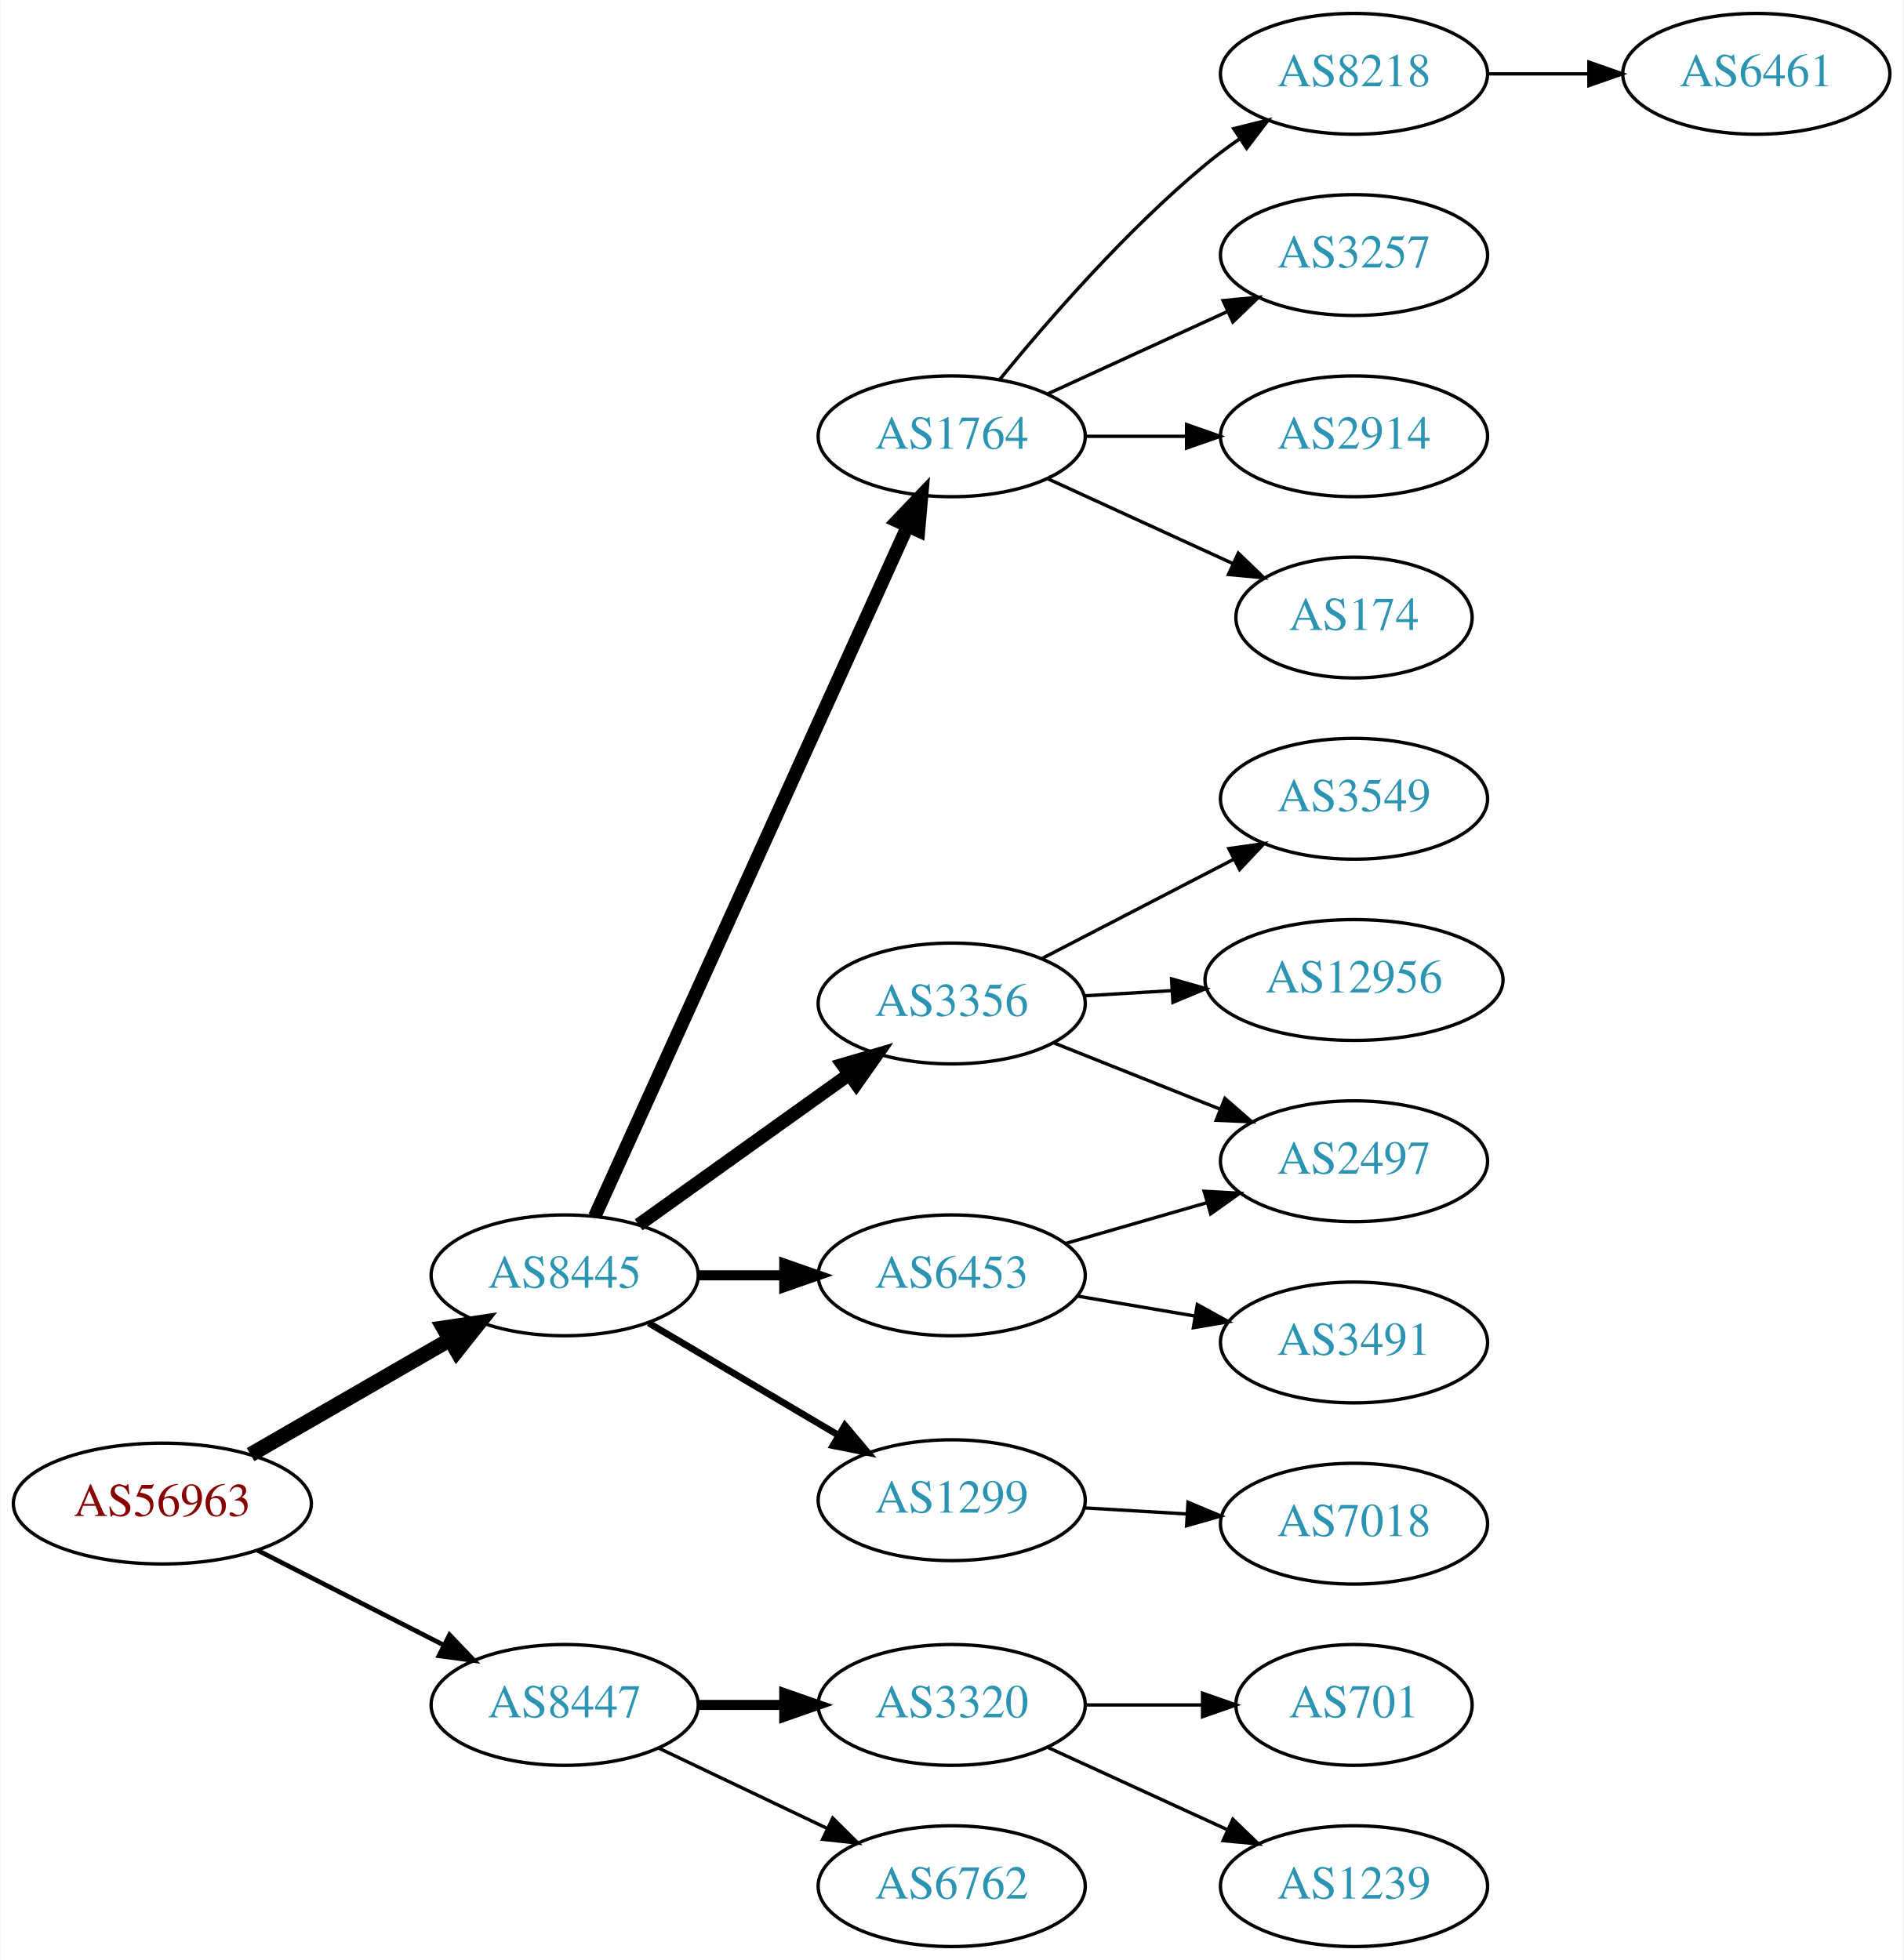
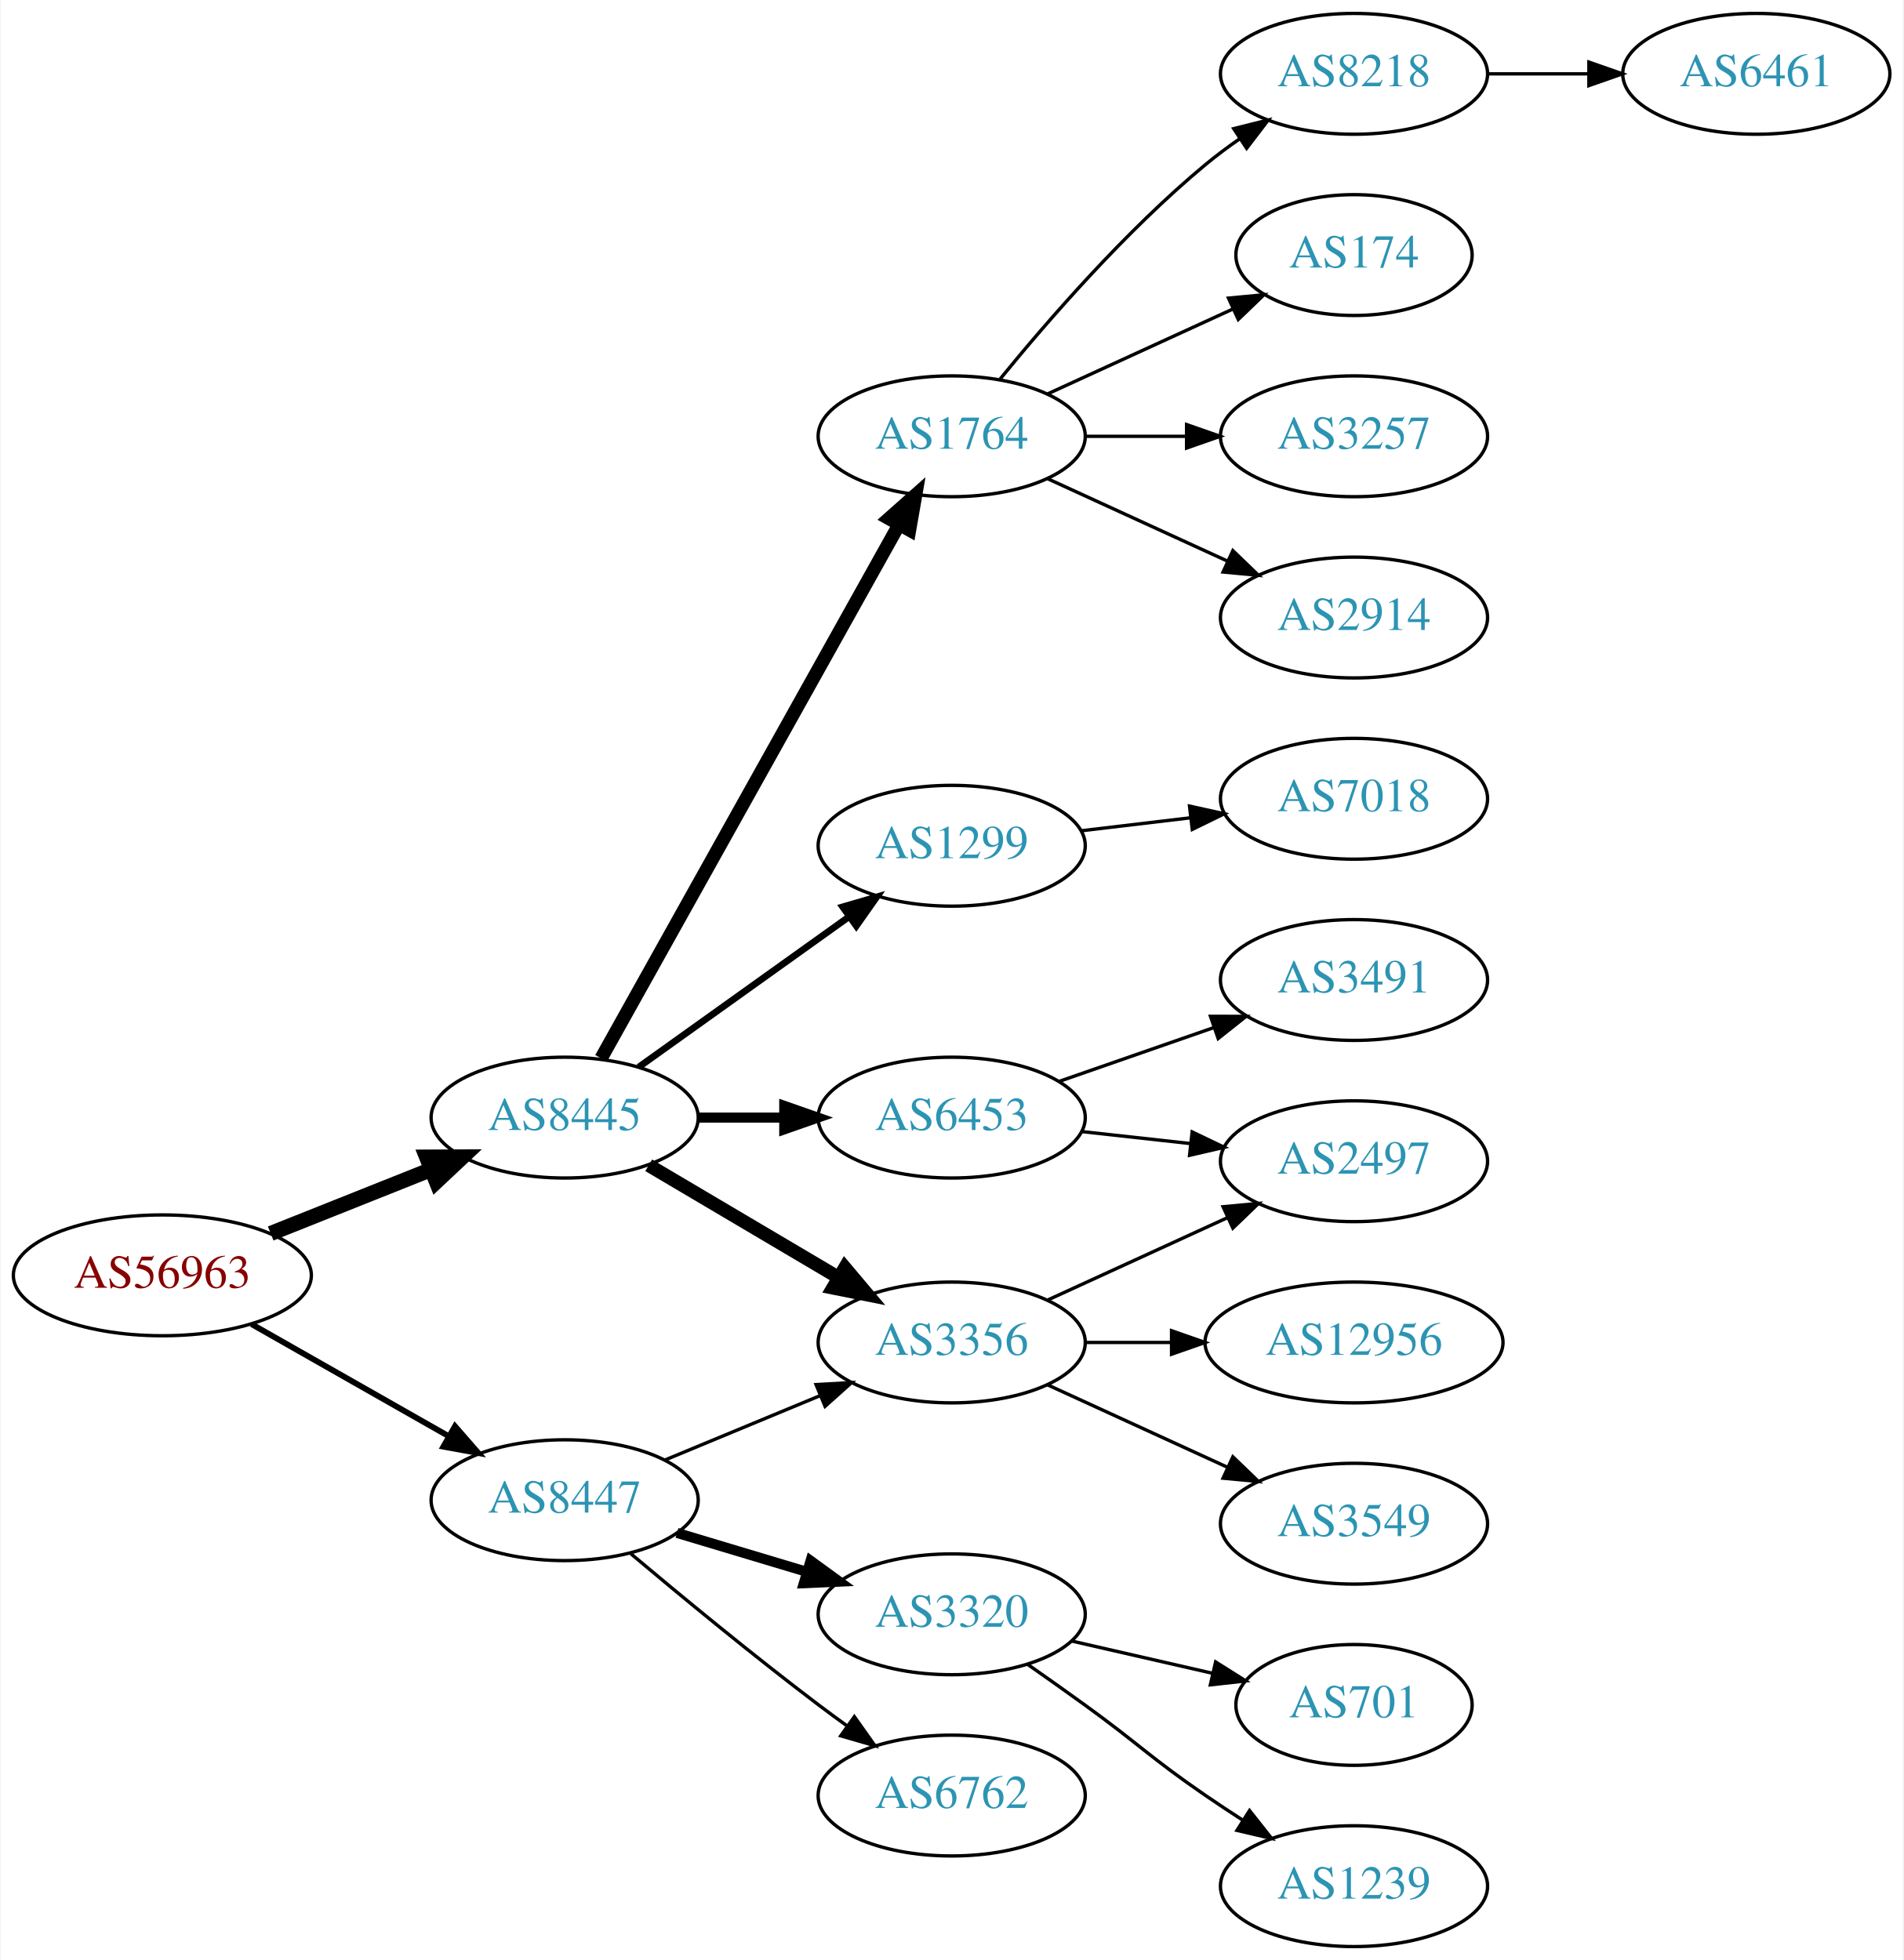
<svg xmlns="http://www.w3.org/2000/svg" xmlns:xlink="http://www.w3.org/1999/xlink" width="567pt" height="584pt" viewBox="0.00 0.00 566.66 584.00">
  <g id="graph0" class="graph" transform="scale(1 1) rotate(0) translate(4 580)">
    <polygon fill="white" stroke="none" points="-4,4 -4,-580 562.663,-580 562.663,4 -4,4" />
    <g id="node1" class="node">
      <g id="a_node1">
        <a xlink:href="/asn/56963" xlink:title="AS56963 ~ Skidata AG [AT]">
-           <ellipse fill="#ffffff" stroke="black" cx="44.196" cy="-132" rx="44.393" ry="18" />
-           <text text-anchor="middle" x="44.196" y="-128.3" font-family="Times,serif" font-size="14.00" fill="#880000">AS56963</text>
+           <ellipse fill="#ffffff" stroke="black" cx="44.196" cy="-200" rx="44.393" ry="18" />
+           <text text-anchor="middle" x="44.196" y="-196.3" font-family="Times,serif" font-size="14.00" fill="#880000">AS56963</text>
        </a>
      </g>
    </g>
    <g id="node2" class="node">
      <g id="a_node2">
        <a xlink:href="/asn/8445" xlink:title="AS8445 ~ SALZBURG-AG-AS [AT]">
-           <ellipse fill="#ffffff" stroke="black" cx="164.039" cy="-200" rx="39.794" ry="18" />
-           <text text-anchor="middle" x="164.039" y="-196.3" font-family="Times,serif" font-size="14.00" fill="#2c94b3">AS8445</text>
+           <ellipse fill="#ffffff" stroke="black" cx="164.039" cy="-247" rx="39.794" ry="18" />
+           <text text-anchor="middle" x="164.039" y="-243.3" font-family="Times,serif" font-size="14.00" fill="#2c94b3">AS8445</text>
        </a>
      </g>
    </g>
    <g id="edge1" class="edge">
-       <path fill="none" stroke="black" stroke-width="4.5" d="M70.476,-146.588C87.796,-156.582 110.947,-169.941 129.763,-180.799" />
-       <polygon fill="black" stroke="black" stroke-width="4.5" points="127.978,-184.314 138.607,-185.902 131.914,-177.493 127.978,-184.314" />
+       <path fill="none" stroke="black" stroke-width="4.5" d="M76.466,-212.472C91.148,-218.327 108.791,-225.364 124.309,-231.553" />
+       <polygon fill="black" stroke="black" stroke-width="4.5" points="122.904,-235.232 133.651,-235.279 125.821,-227.917 122.904,-235.232" />
    </g>
    <g id="node3" class="node">
      <g id="a_node3">
        <a xlink:href="/asn/8447" xlink:title="AS8447 ~ A1 Telekom Austria AG [AT]">
-           <ellipse fill="#ffffff" stroke="black" cx="164.039" cy="-72" rx="39.794" ry="18" />
-           <text text-anchor="middle" x="164.039" y="-68.3" font-family="Times,serif" font-size="14.00" fill="#2c94b3">AS8447</text>
+           <ellipse fill="#ffffff" stroke="black" cx="164.039" cy="-133" rx="39.794" ry="18" />
+           <text text-anchor="middle" x="164.039" y="-129.3" font-family="Times,serif" font-size="14.00" fill="#2c94b3">AS8447</text>
        </a>
      </g>
    </g>
    <g id="edge2" class="edge">
-       <path fill="none" stroke="black" stroke-width="1.385" d="M72.528,-118.084C89.087,-109.653 110.372,-98.815 128.141,-89.768" />
-       <polygon fill="black" stroke="black" stroke-width="1.385" points="129.745,-92.879 137.068,-85.223 126.569,-86.641 129.745,-92.879" />
+       <path fill="none" stroke="black" stroke-width="1.731" d="M70.766,-185.462C87.985,-175.672 110.871,-162.66 129.542,-152.045" />
+       <polygon fill="black" stroke="black" stroke-width="1.731" points="131.363,-155.036 138.326,-147.05 127.903,-148.95 131.363,-155.036" />
    </g>
    <g id="node4" class="node">
      <g id="a_node4">
+         <a xlink:href="/asn/3356" xlink:title="AS3356 ~ Level 3 Parent, LLC [US]">
+           <ellipse fill="#ffffff" stroke="black" cx="279.332" cy="-180" rx="39.794" ry="18" />
+           <text text-anchor="middle" x="279.332" y="-176.3" font-family="Times,serif" font-size="14.00" fill="#2c94b3">AS3356</text>
+         </a>
+       </g>
+     </g>
+     <g id="edge3" class="edge">
+       <path fill="none" stroke="black" stroke-width="4" d="M189.065,-232.791C205.437,-223.109 227.325,-210.165 245.329,-199.518" />
+       <polygon fill="black" stroke="black" stroke-width="4" points="247.514,-202.292 254.34,-194.188 243.951,-196.266 247.514,-202.292" />
+     </g>
+     <g id="node5" class="node">
+       <g id="a_node5">
        <a xlink:href="/asn/1764" xlink:title="AS1764 ~ NEXTLAYER-AS [AT]">
          <ellipse fill="#ffffff" stroke="black" cx="279.332" cy="-450" rx="39.794" ry="18" />
          <text text-anchor="middle" x="279.332" y="-446.3" font-family="Times,serif" font-size="14.00" fill="#2c94b3">AS1764</text>
        </a>
      </g>
    </g>
-     <g id="edge3" class="edge">
-       <path fill="none" stroke="black" stroke-width="4" d="M173.005,-217.58C192.547,-260.702 242.956,-371.939 266.228,-423.291" />
-       <polygon fill="black" stroke="black" stroke-width="4" points="263.058,-424.776 270.374,-432.44 269.434,-421.887 263.058,-424.776" />
-     </g>
-     <g id="node5" class="node">
-       <g id="a_node5">
-         <a xlink:href="/asn/3356" xlink:title="AS3356 ~ Level 3 Parent, LLC [US]">
-           <ellipse fill="#ffffff" stroke="black" cx="279.332" cy="-281" rx="39.794" ry="18" />
-           <text text-anchor="middle" x="279.332" y="-277.3" font-family="Times,serif" font-size="14.00" fill="#2c94b3">AS3356</text>
-         </a>
-       </g>
-     </g>
    <g id="edge4" class="edge">
-       <path fill="none" stroke="black" stroke-width="4" d="M186.083,-215.046C203.697,-227.639 229.036,-245.755 248.701,-259.816" />
-       <polygon fill="black" stroke="black" stroke-width="4" points="246.845,-262.791 257.016,-265.76 250.917,-257.097 246.845,-262.791" />
+       <path fill="none" stroke="black" stroke-width="4" d="M174.894,-264.66C194.864,-300.442 240.192,-381.661 263.652,-423.697" />
+       <polygon fill="black" stroke="black" stroke-width="4" points="260.65,-425.499 268.579,-432.526 266.762,-422.088 260.65,-425.499" />
    </g>
    <g id="node6" class="node">
      <g id="a_node6">
        <a xlink:href="/asn/6453" xlink:title="AS6453 ~ TATA COMMUNICATIONS (AMERICA) INC [US]">
-           <ellipse fill="#ffffff" stroke="black" cx="279.332" cy="-200" rx="39.794" ry="18" />
-           <text text-anchor="middle" x="279.332" y="-196.3" font-family="Times,serif" font-size="14.00" fill="#2c94b3">AS6453</text>
+           <ellipse fill="#ffffff" stroke="black" cx="279.332" cy="-247" rx="39.794" ry="18" />
+           <text text-anchor="middle" x="279.332" y="-243.3" font-family="Times,serif" font-size="14.00" fill="#2c94b3">AS6453</text>
        </a>
      </g>
    </g>
    <g id="edge5" class="edge">
-       <path fill="none" stroke="black" stroke-width="3" d="M203.711,-200C211.914,-200 220.678,-200 229.21,-200" />
-       <polygon fill="black" stroke="black" stroke-width="3" points="229.449,-203.5 239.449,-200 229.449,-196.5 229.449,-203.5" />
+       <path fill="none" stroke="black" stroke-width="3" d="M203.711,-247C211.914,-247 220.678,-247 229.21,-247" />
+       <polygon fill="black" stroke="black" stroke-width="3" points="229.449,-250.5 239.449,-247 229.449,-243.5 229.449,-250.5" />
    </g>
    <g id="node7" class="node">
      <g id="a_node7">
        <a xlink:href="/asn/1299" xlink:title="AS1299 ~ Telia Carrier [EU]">
-           <ellipse fill="#ffffff" stroke="black" cx="279.332" cy="-133" rx="39.794" ry="18" />
-           <text text-anchor="middle" x="279.332" y="-129.3" font-family="Times,serif" font-size="14.00" fill="#2c94b3">AS1299</text>
+           <ellipse fill="#ffffff" stroke="black" cx="279.332" cy="-328" rx="39.794" ry="18" />
+           <text text-anchor="middle" x="279.332" y="-324.3" font-family="Times,serif" font-size="14.00" fill="#2c94b3">AS1299</text>
        </a>
      </g>
    </g>
    <g id="edge6" class="edge">
-       <path fill="none" stroke="black" stroke-width="2" d="M189.065,-185.791C205.437,-176.109 227.325,-163.165 245.329,-152.518" />
-       <polygon fill="black" stroke="black" stroke-width="2" points="247.514,-155.292 254.34,-147.188 243.951,-149.266 247.514,-155.292" />
+       <path fill="none" stroke="black" stroke-width="2" d="M186.083,-262.046C203.697,-274.639 229.036,-292.755 248.701,-306.816" />
+       <polygon fill="black" stroke="black" stroke-width="2" points="246.845,-309.791 257.016,-312.76 250.917,-304.097 246.845,-309.791" />
+     </g>
+     <g id="edge20" class="edge">
+       <path fill="none" stroke="black" d="M193.92,-144.982C207.903,-150.782 224.884,-157.827 239.938,-164.072" />
+       <polygon fill="black" stroke="black" points="238.925,-167.441 249.503,-168.04 241.607,-160.975 238.925,-167.441" />
    </g>
    <g id="node18" class="node">
      <g id="a_node18">
        <a xlink:href="/asn/3320" xlink:title="AS3320 ~ DTAG [DE]">
-           <ellipse fill="#ffffff" stroke="black" cx="279.332" cy="-72" rx="39.794" ry="18" />
-           <text text-anchor="middle" x="279.332" y="-68.3" font-family="Times,serif" font-size="14.00" fill="#2c94b3">AS3320</text>
+           <ellipse fill="#ffffff" stroke="black" cx="279.332" cy="-99" rx="39.794" ry="18" />
+           <text text-anchor="middle" x="279.332" y="-95.3" font-family="Times,serif" font-size="14.00" fill="#2c94b3">AS3320</text>
        </a>
      </g>
    </g>
    <g id="edge18" class="edge">
-       <path fill="none" stroke="black" stroke-width="3" d="M203.711,-72C211.914,-72 220.678,-72 229.21,-72" />
-       <polygon fill="black" stroke="black" stroke-width="3" points="229.449,-75.5 239.449,-72 229.449,-68.5 229.449,-75.5" />
+       <path fill="none" stroke="black" stroke-width="3" d="M197.504,-123.257C209.474,-119.665 223.217,-115.54 235.935,-111.723" />
+       <polygon fill="black" stroke="black" stroke-width="3" points="237.29,-114.971 245.862,-108.744 235.278,-108.267 237.29,-114.971" />
    </g>
    <g id="node19" class="node">
      <g id="a_node19">
        <a xlink:href="/asn/6762" xlink:title="AS6762 ~ TELECOM ITALIA SPARKLE S.p.A. [IT]">
-           <ellipse fill="#ffffff" stroke="black" cx="279.332" cy="-18" rx="39.794" ry="18" />
-           <text text-anchor="middle" x="279.332" y="-14.3" font-family="Times,serif" font-size="14.00" fill="#2c94b3">AS6762</text>
+           <ellipse fill="#ffffff" stroke="black" cx="279.332" cy="-45" rx="39.794" ry="18" />
+           <text text-anchor="middle" x="279.332" y="-41.3" font-family="Times,serif" font-size="14.00" fill="#2c94b3">AS6762</text>
        </a>
      </g>
    </g>
    <g id="edge19" class="edge">
-       <path fill="none" stroke="black" d="M192.175,-59.066C207.169,-51.919 225.99,-42.948 242.213,-35.215" />
-       <polygon fill="black" stroke="black" points="243.895,-38.291 251.417,-30.829 240.884,-31.972 243.895,-38.291" />
+       <path fill="none" stroke="black" d="M183.746,-117.055C198.657,-104.507 220.196,-86.739 239.685,-72 242.445,-69.913 245.348,-67.778 248.271,-65.669" />
+       <polygon fill="black" stroke="black" points="250.333,-68.498 256.459,-59.854 246.28,-62.791 250.333,-68.498" />
    </g>
    <g id="node8" class="node">
      <g id="a_node8">
+         <a xlink:href="/asn/2497" xlink:title="AS2497 ~ Internet Initiative Japan Inc. [JP]">
+           <ellipse fill="#ffffff" stroke="black" cx="399.174" cy="-234" rx="39.794" ry="18" />
+           <text text-anchor="middle" x="399.174" y="-230.3" font-family="Times,serif" font-size="14.00" fill="#2c94b3">AS2497</text>
+         </a>
+       </g>
+     </g>
+     <g id="edge7" class="edge">
+       <path fill="none" stroke="black" d="M307.96,-192.661C323.917,-199.973 344.188,-209.261 361.471,-217.181" />
+       <polygon fill="black" stroke="black" points="360.169,-220.435 370.718,-221.419 363.085,-214.071 360.169,-220.435" />
+     </g>
+     <g id="node9" class="node">
+       <g id="a_node9">
+         <a xlink:href="/asn/12956" xlink:title="AS12956 ~ TELXIUS [ES]">
+           <ellipse fill="#ffffff" stroke="black" cx="399.174" cy="-180" rx="44.393" ry="18" />
+           <text text-anchor="middle" x="399.174" y="-176.3" font-family="Times,serif" font-size="14.00" fill="#2c94b3">AS12956</text>
+         </a>
+       </g>
+     </g>
+     <g id="edge8" class="edge">
+       <path fill="none" stroke="black" d="M319.244,-180C327.347,-180 336.022,-180 344.548,-180" />
+       <polygon fill="black" stroke="black" points="344.826,-183.5 354.826,-180 344.826,-176.5 344.826,-183.5" />
+     </g>
+     <g id="node10" class="node">
+       <g id="a_node10">
+         <a xlink:href="/asn/3549" xlink:title="AS3549 ~ Level 3 Parent, LLC [US]">
+           <ellipse fill="#ffffff" stroke="black" cx="399.174" cy="-126" rx="39.794" ry="18" />
+           <text text-anchor="middle" x="399.174" y="-122.3" font-family="Times,serif" font-size="14.00" fill="#2c94b3">AS3549</text>
+         </a>
+       </g>
+     </g>
+     <g id="edge9" class="edge">
+       <path fill="none" stroke="black" d="M307.96,-167.339C323.917,-160.027 344.188,-150.739 361.471,-142.819" />
+       <polygon fill="black" stroke="black" points="363.085,-145.929 370.718,-138.581 360.169,-139.565 363.085,-145.929" />
+     </g>
+     <g id="node11" class="node">
+       <g id="a_node11">
+         <a xlink:href="/asn/2914" xlink:title="AS2914 ~ NTT America, Inc. [US]">
+           <ellipse fill="#ffffff" stroke="black" cx="399.174" cy="-396" rx="39.794" ry="18" />
+           <text text-anchor="middle" x="399.174" y="-392.3" font-family="Times,serif" font-size="14.00" fill="#2c94b3">AS2914</text>
+         </a>
+       </g>
+     </g>
+     <g id="edge10" class="edge">
+       <path fill="none" stroke="black" d="M307.96,-437.339C323.917,-430.027 344.188,-420.739 361.471,-412.819" />
+       <polygon fill="black" stroke="black" points="363.085,-415.929 370.718,-408.581 360.169,-409.565 363.085,-415.929" />
+     </g>
+     <g id="node12" class="node">
+       <g id="a_node12">
        <a xlink:href="/asn/8218" xlink:title="AS8218 ~ legacy Neotelecoms [FR]">
          <ellipse fill="#ffffff" stroke="black" cx="399.174" cy="-558" rx="39.794" ry="18" />
          <text text-anchor="middle" x="399.174" y="-554.3" font-family="Times,serif" font-size="14.00" fill="#2c94b3">AS8218</text>
        </a>
      </g>
    </g>
-     <g id="edge7" class="edge">
+     <g id="edge11" class="edge">
      <path fill="none" stroke="black" d="M293.751,-467.065C307.865,-484.375 331.28,-511.345 354.978,-531 358.194,-533.668 361.695,-536.27 365.265,-538.741" />
      <polygon fill="black" stroke="black" points="363.343,-541.666 373.622,-544.236 367.189,-535.817 363.343,-541.666" />
    </g>
-     <g id="node9" class="node">
-       <g id="a_node9">
+     <g id="node13" class="node">
+       <g id="a_node13">
+         <a xlink:href="/asn/174" xlink:title="AS174 ~ Cogent Communications [US]">
+           <ellipse fill="#ffffff" stroke="black" cx="399.174" cy="-504" rx="35.194" ry="18" />
+           <text text-anchor="middle" x="399.174" y="-500.3" font-family="Times,serif" font-size="14.00" fill="#2c94b3">AS174</text>
+         </a>
+       </g>
+     </g>
+     <g id="edge12" class="edge">
+       <path fill="none" stroke="black" d="M307.96,-462.661C324.377,-470.183 345.358,-479.798 362.955,-487.861" />
+       <polygon fill="black" stroke="black" points="361.783,-491.174 372.332,-492.158 364.7,-484.811 361.783,-491.174" />
+     </g>
+     <g id="node14" class="node">
+       <g id="a_node14">
        <a xlink:href="/asn/3257" xlink:title="AS3257 ~ GTT [DE]">
-           <ellipse fill="#ffffff" stroke="black" cx="399.174" cy="-504" rx="39.794" ry="18" />
-           <text text-anchor="middle" x="399.174" y="-500.3" font-family="Times,serif" font-size="14.00" fill="#2c94b3">AS3257</text>
-         </a>
-       </g>
-     </g>
-     <g id="edge8" class="edge">
-       <path fill="none" stroke="black" d="M307.96,-462.661C323.917,-469.973 344.188,-479.261 361.471,-487.181" />
-       <polygon fill="black" stroke="black" points="360.169,-490.435 370.718,-491.419 363.085,-484.071 360.169,-490.435" />
-     </g>
-     <g id="node10" class="node">
-       <g id="a_node10">
-         <a xlink:href="/asn/2914" xlink:title="AS2914 ~ NTT America, Inc. [US]">
          <ellipse fill="#ffffff" stroke="black" cx="399.174" cy="-450" rx="39.794" ry="18" />
-           <text text-anchor="middle" x="399.174" y="-446.3" font-family="Times,serif" font-size="14.00" fill="#2c94b3">AS2914</text>
-         </a>
-       </g>
-     </g>
-     <g id="edge9" class="edge">
+           <text text-anchor="middle" x="399.174" y="-446.3" font-family="Times,serif" font-size="14.00" fill="#2c94b3">AS3257</text>
+         </a>
+       </g>
+     </g>
+     <g id="edge13" class="edge">
      <path fill="none" stroke="black" d="M319.244,-450C328.798,-450 339.147,-450 349.11,-450" />
      <polygon fill="black" stroke="black" points="349.302,-453.5 359.302,-450 349.302,-446.5 349.302,-453.5" />
    </g>
-     <g id="node11" class="node">
-       <g id="a_node11">
-         <a xlink:href="/asn/174" xlink:title="AS174 ~ Cogent Communications [US]">
-           <ellipse fill="#ffffff" stroke="black" cx="399.174" cy="-396" rx="35.194" ry="18" />
-           <text text-anchor="middle" x="399.174" y="-392.3" font-family="Times,serif" font-size="14.00" fill="#2c94b3">AS174</text>
-         </a>
-       </g>
-     </g>
-     <g id="edge10" class="edge">
-       <path fill="none" stroke="black" d="M307.96,-437.339C324.377,-429.817 345.358,-420.202 362.955,-412.139" />
-       <polygon fill="black" stroke="black" points="364.7,-415.189 372.332,-407.842 361.783,-408.826 364.7,-415.189" />
-     </g>
-     <g id="node13" class="node">
-       <g id="a_node13">
-         <a xlink:href="/asn/3549" xlink:title="AS3549 ~ Level 3 Parent, LLC [US]">
-           <ellipse fill="#ffffff" stroke="black" cx="399.174" cy="-342" rx="39.794" ry="18" />
-           <text text-anchor="middle" x="399.174" y="-338.3" font-family="Times,serif" font-size="14.00" fill="#2c94b3">AS3549</text>
-         </a>
-       </g>
-     </g>
-     <g id="edge12" class="edge">
-       <path fill="none" stroke="black" d="M306.193,-294.387C323.001,-303.087 345.116,-314.535 363.449,-324.025" />
-       <polygon fill="black" stroke="black" points="361.884,-327.156 372.373,-328.645 365.102,-320.939 361.884,-327.156" />
-     </g>
-     <g id="node14" class="node">
-       <g id="a_node14">
-         <a xlink:href="/asn/2497" xlink:title="AS2497 ~ Internet Initiative Japan Inc. [JP]">
-           <ellipse fill="#ffffff" stroke="black" cx="399.174" cy="-234" rx="39.794" ry="18" />
-           <text text-anchor="middle" x="399.174" y="-230.3" font-family="Times,serif" font-size="14.00" fill="#2c94b3">AS2497</text>
-         </a>
-       </g>
-     </g>
-     <g id="edge13" class="edge">
-       <path fill="none" stroke="black" d="M309.764,-269.261C324.668,-263.317 342.964,-256.02 359.038,-249.609" />
-       <polygon fill="black" stroke="black" points="360.716,-252.708 368.708,-245.752 358.123,-246.206 360.716,-252.708" />
+     <g id="edge15" class="edge">
+       <path fill="none" stroke="black" d="M317.942,-242.851C328.253,-241.713 339.57,-240.465 350.37,-239.274" />
+       <polygon fill="black" stroke="black" points="350.961,-242.73 360.517,-238.154 350.194,-235.772 350.961,-242.73" />
    </g>
    <g id="node15" class="node">
      <g id="a_node15">
-         <a xlink:href="/asn/12956" xlink:title="AS12956 ~ TELXIUS [ES]">
-           <ellipse fill="#ffffff" stroke="black" cx="399.174" cy="-288" rx="44.393" ry="18" />
-           <text text-anchor="middle" x="399.174" y="-284.3" font-family="Times,serif" font-size="14.00" fill="#2c94b3">AS12956</text>
+         <a xlink:href="/asn/3491" xlink:title="AS3491 ~ PCCW Global, Inc. [US]">
+           <ellipse fill="#ffffff" stroke="black" cx="399.174" cy="-288" rx="39.794" ry="18" />
+           <text text-anchor="middle" x="399.174" y="-284.3" font-family="Times,serif" font-size="14.00" fill="#2c94b3">AS3491</text>
        </a>
      </g>
    </g>
    <g id="edge14" class="edge">
-       <path fill="none" stroke="black" d="M318.918,-283.292C327.216,-283.785 336.128,-284.314 344.873,-284.834" />
-       <polygon fill="black" stroke="black" points="344.825,-288.337 355.015,-285.436 345.24,-281.349 344.825,-288.337" />
-     </g>
-     <g id="edge15" class="edge">
-       <path fill="none" stroke="black" d="M313.157,-209.471C326.2,-213.234 341.381,-217.614 355.275,-221.623" />
-       <polygon fill="black" stroke="black" points="354.537,-225.053 365.116,-224.462 356.478,-218.327 354.537,-225.053" />
-     </g>
-     <g id="node16" class="node">
-       <g id="a_node16">
-         <a xlink:href="/asn/3491" xlink:title="AS3491 ~ PCCW Global, Inc. [US]">
-           <ellipse fill="#ffffff" stroke="black" cx="399.174" cy="-180" rx="39.794" ry="18" />
-           <text text-anchor="middle" x="399.174" y="-176.3" font-family="Times,serif" font-size="14.00" fill="#2c94b3">AS3491</text>
-         </a>
-       </g>
-     </g>
-     <g id="edge16" class="edge">
-       <path fill="none" stroke="black" d="M316.65,-193.836C327.739,-191.954 340.086,-189.859 351.749,-187.879" />
-       <polygon fill="black" stroke="black" points="352.5,-191.302 361.773,-186.178 351.328,-184.401 352.5,-191.302" />
+       <path fill="none" stroke="black" d="M311.293,-257.772C325.39,-262.677 342.266,-268.548 357.38,-273.807" />
+       <polygon fill="black" stroke="black" points="356.415,-277.177 367.01,-277.157 358.715,-270.566 356.415,-277.177" />
    </g>
    <g id="node17" class="node">
      <g id="a_node17">
        <a xlink:href="/asn/7018" xlink:title="AS7018 ~ AT&amp;T Services, Inc. [US]">
-           <ellipse fill="#ffffff" stroke="black" cx="399.174" cy="-126" rx="39.794" ry="18" />
-           <text text-anchor="middle" x="399.174" y="-122.3" font-family="Times,serif" font-size="14.00" fill="#2c94b3">AS7018</text>
+           <ellipse fill="#ffffff" stroke="black" cx="399.174" cy="-342" rx="39.794" ry="18" />
+           <text text-anchor="middle" x="399.174" y="-338.3" font-family="Times,serif" font-size="14.00" fill="#2c94b3">AS7018</text>
        </a>
      </g>
    </g>
    <g id="edge17" class="edge">
-       <path fill="none" stroke="black" d="M318.918,-130.708C328.684,-130.128 339.301,-129.497 349.495,-128.892" />
-       <polygon fill="black" stroke="black" points="349.727,-132.384 359.501,-128.297 349.311,-125.396 349.727,-132.384" />
-     </g>
-     <g id="node12" class="node">
-       <g id="a_node12">
+       <path fill="none" stroke="black" d="M317.942,-332.468C328.253,-333.693 339.57,-335.038 350.37,-336.321" />
+       <polygon fill="black" stroke="black" points="350.174,-339.822 360.517,-337.526 351,-332.871 350.174,-339.822" />
+     </g>
+     <g id="node16" class="node">
+       <g id="a_node16">
        <a xlink:href="/asn/6461" xlink:title="AS6461 ~ Zayo Bandwidth [US]">
          <ellipse fill="#ffffff" stroke="black" cx="519.017" cy="-558" rx="39.794" ry="18" />
          <text text-anchor="middle" x="519.017" y="-554.3" font-family="Times,serif" font-size="14.00" fill="#2c94b3">AS6461</text>
        </a>
      </g>
    </g>
-     <g id="edge11" class="edge">
+     <g id="edge16" class="edge">
      <path fill="none" stroke="black" d="M439.087,-558C448.64,-558 458.99,-558 468.952,-558" />
      <polygon fill="black" stroke="black" points="469.145,-561.5 479.145,-558 469.145,-554.5 469.145,-561.5" />
    </g>
    <g id="node20" class="node">
      <g id="a_node20">
+         <a xlink:href="/asn/1239" xlink:title="AS1239 ~ Sprint [US]">
+           <ellipse fill="#ffffff" stroke="black" cx="399.174" cy="-18" rx="39.794" ry="18" />
+           <text text-anchor="middle" x="399.174" y="-14.3" font-family="Times,serif" font-size="14.00" fill="#2c94b3">AS1239</text>
+         </a>
+       </g>
+     </g>
+     <g id="edge21" class="edge">
+       <path fill="none" stroke="black" d="M302.089,-83.991C307.623,-80.121 313.542,-75.936 318.978,-72 335.178,-60.271 338.483,-56.31 354.978,-45 358.506,-42.581 362.244,-40.111 365.985,-37.698" />
+       <polygon fill="black" stroke="black" points="368.057,-40.529 374.626,-32.216 364.307,-34.618 368.057,-40.529" />
+     </g>
+     <g id="node21" class="node">
+       <g id="a_node21">
        <a xlink:href="/asn/701" xlink:title="AS701 ~ UUNET [US]">
          <ellipse fill="#ffffff" stroke="black" cx="399.174" cy="-72" rx="35.194" ry="18" />
          <text text-anchor="middle" x="399.174" y="-68.3" font-family="Times,serif" font-size="14.00" fill="#2c94b3">AS701</text>
        </a>
      </g>
    </g>
-     <g id="edge20" class="edge">
-       <path fill="none" stroke="black" d="M319.244,-72C330.331,-72 342.491,-72 353.873,-72" />
-       <polygon fill="black" stroke="black" points="354.055,-75.5 364.055,-72 354.055,-68.5 354.055,-75.5" />
-     </g>
-     <g id="node21" class="node">
-       <g id="a_node21">
-         <a xlink:href="/asn/1239" xlink:title="AS1239 ~ Sprint [US]">
-           <ellipse fill="#ffffff" stroke="black" cx="399.174" cy="-18" rx="39.794" ry="18" />
-           <text text-anchor="middle" x="399.174" y="-14.3" font-family="Times,serif" font-size="14.00" fill="#2c94b3">AS1239</text>
-         </a>
-       </g>
-     </g>
-     <g id="edge21" class="edge">
-       <path fill="none" stroke="black" d="M307.96,-59.339C323.917,-52.027 344.188,-42.739 361.471,-34.819" />
-       <polygon fill="black" stroke="black" points="363.085,-37.929 370.718,-30.581 360.169,-31.565 363.085,-37.929" />
+     <g id="edge22" class="edge">
+       <path fill="none" stroke="black" d="M315.051,-91.045C328.143,-88.045 343.166,-84.603 356.806,-81.478" />
+       <polygon fill="black" stroke="black" points="357.948,-84.807 366.914,-79.162 356.384,-77.984 357.948,-84.807" />
    </g>
  </g>
</svg>
